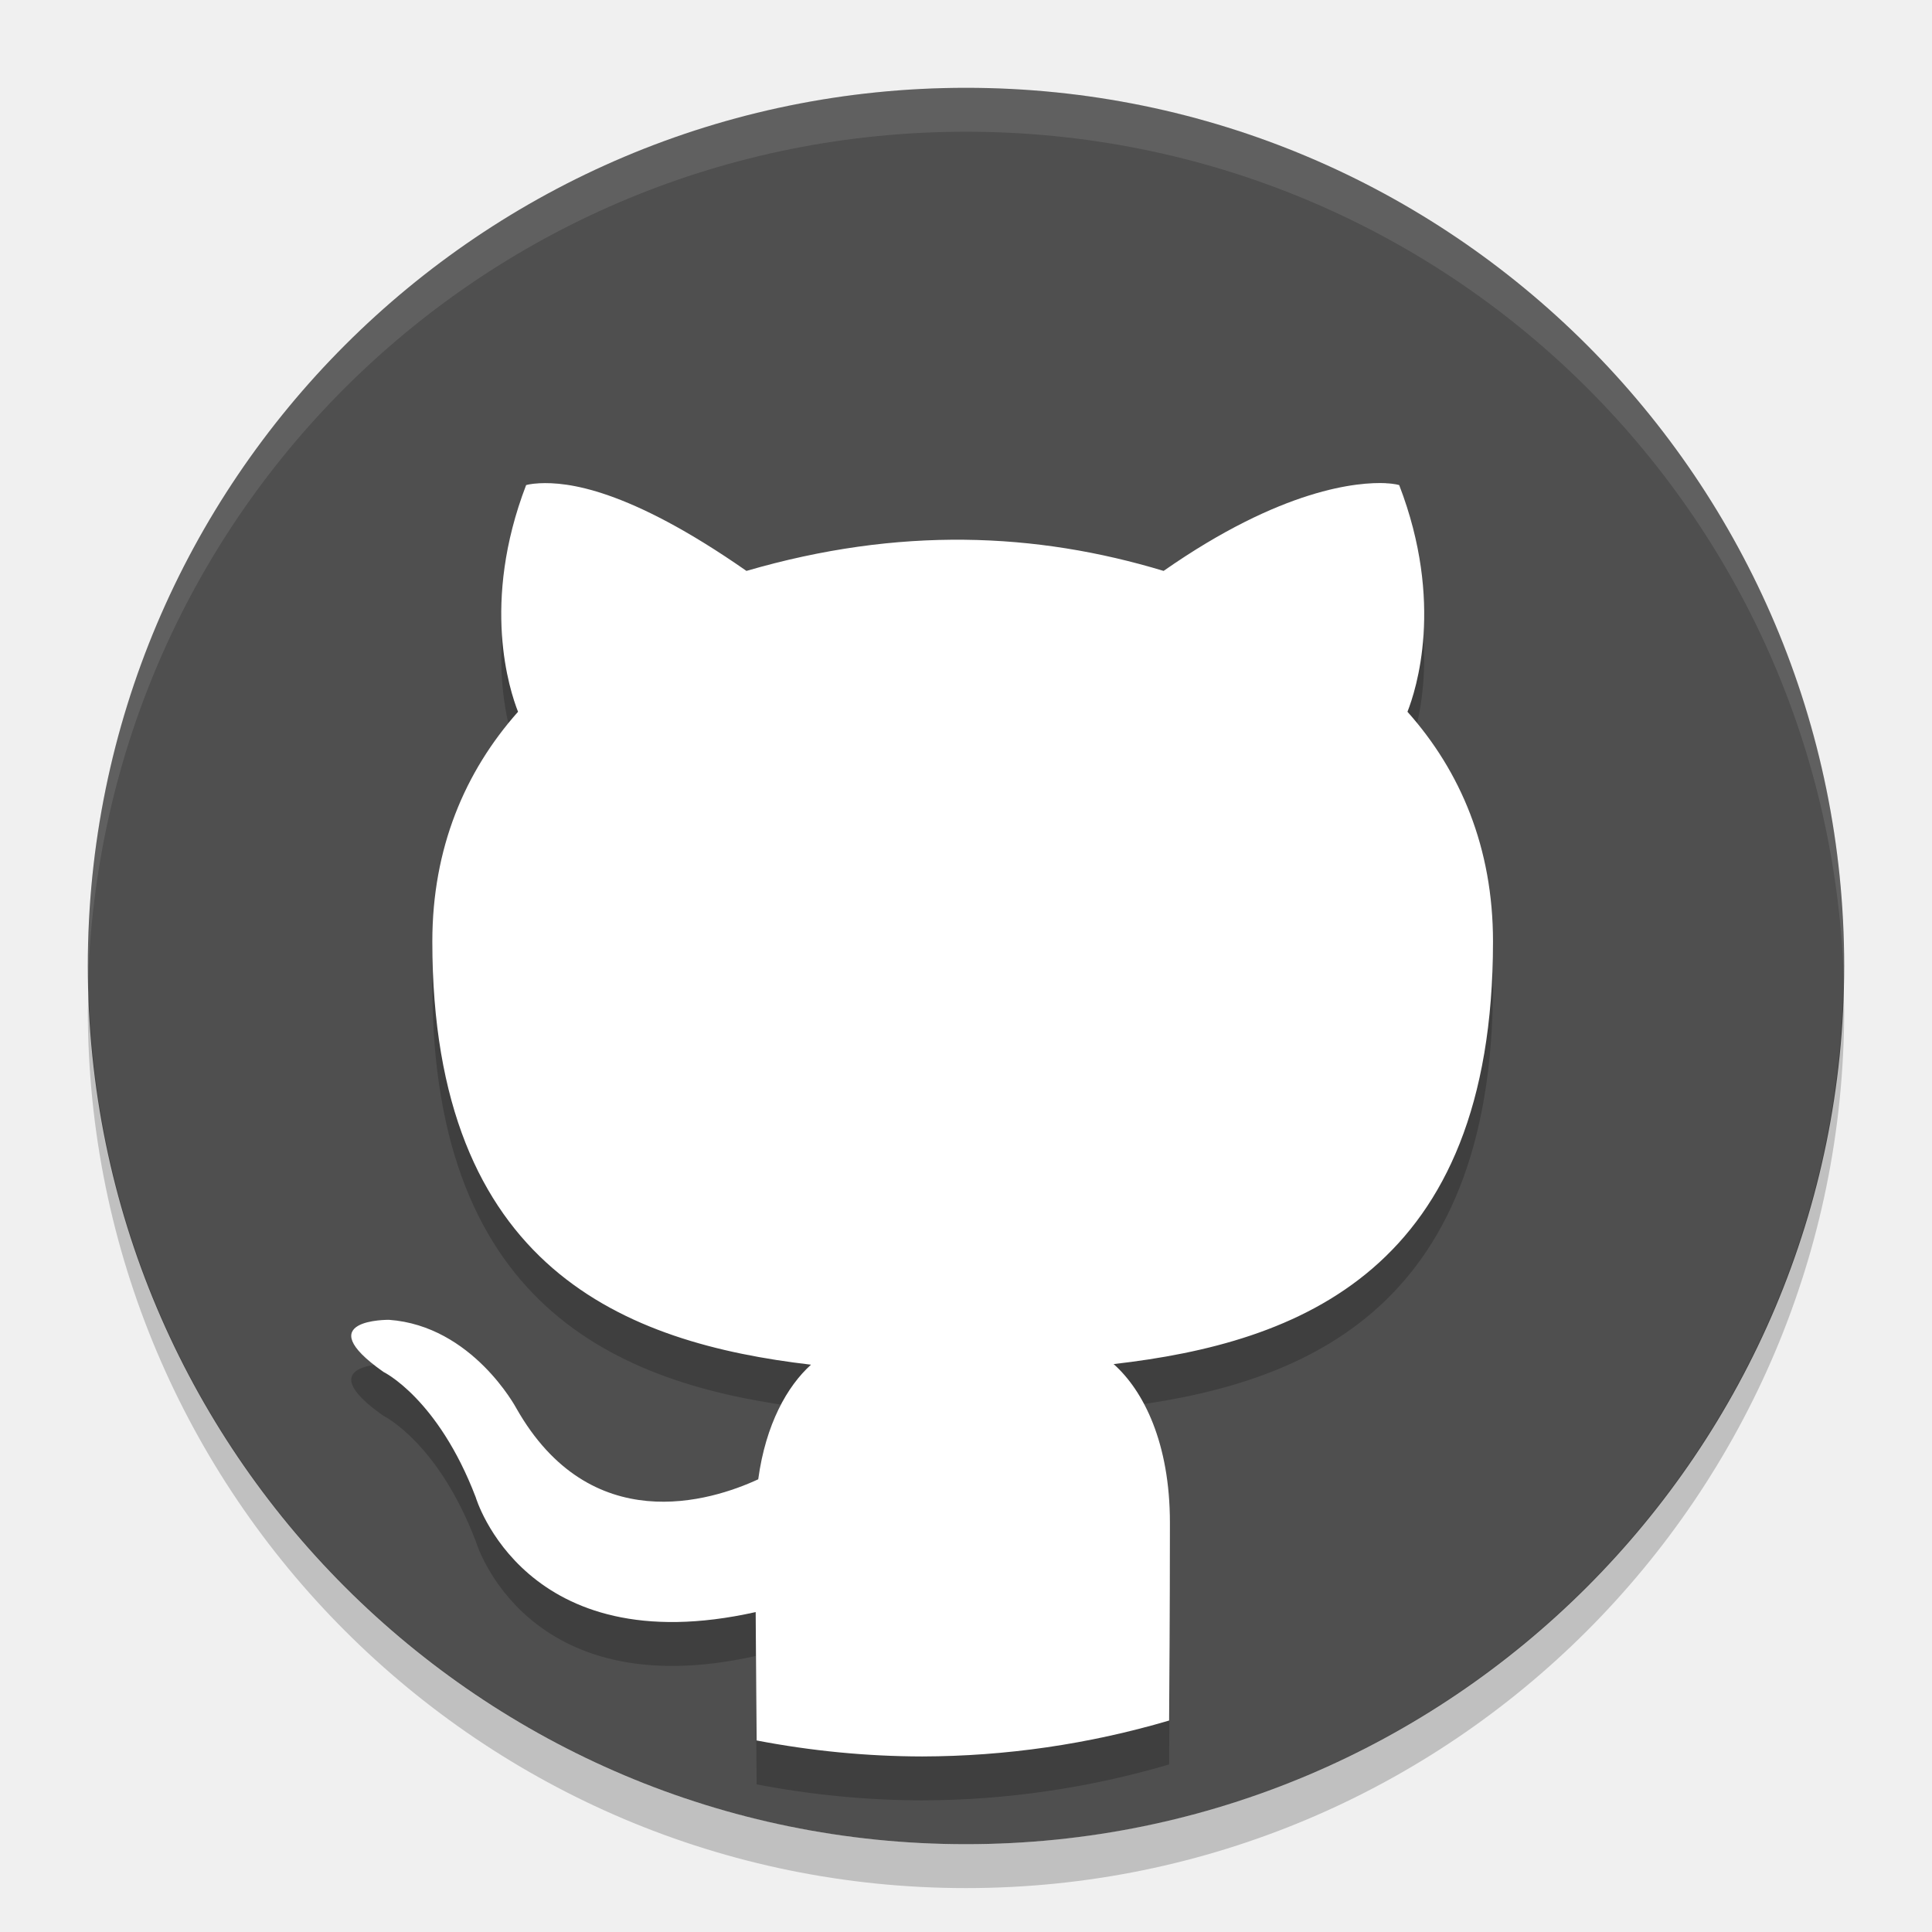
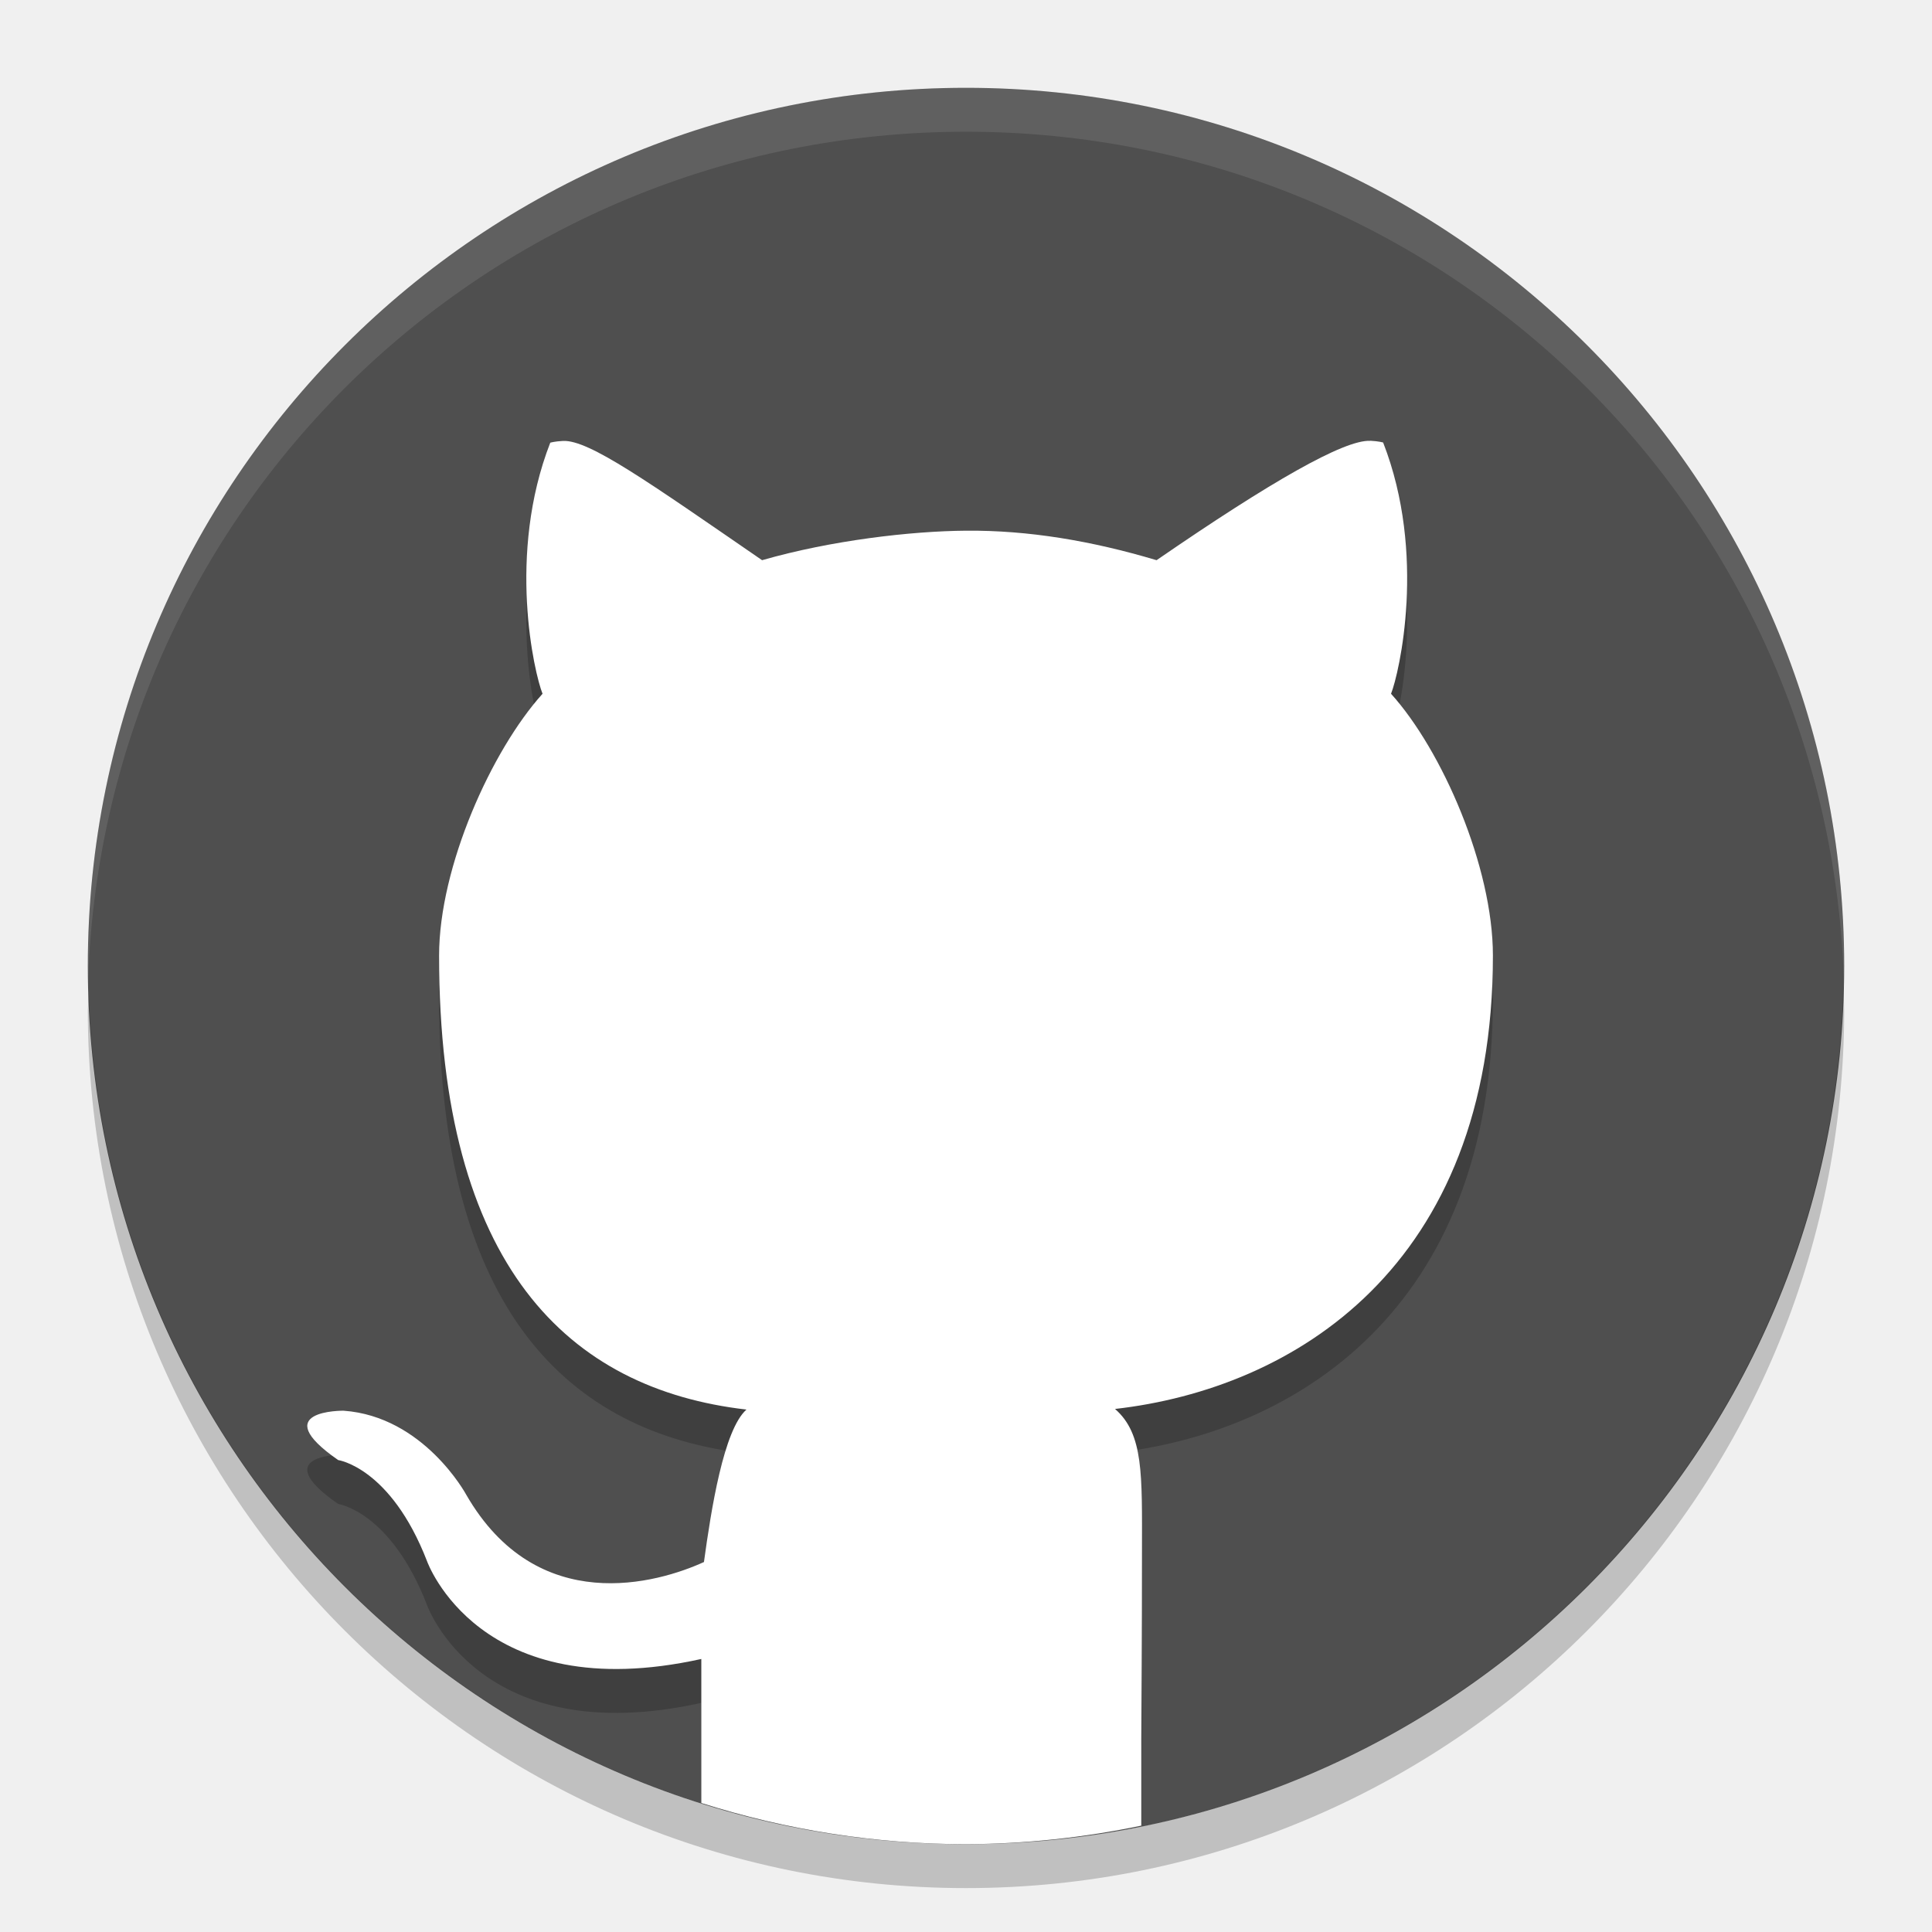
<svg xmlns="http://www.w3.org/2000/svg" width="22" height="22" version="1">
-   <path fill="#4f4f4f" d="m21 11a10 10 0 0 1 -10 10 10 10 0 0 1 -10 -10 10 10 0 0 1 10 -10 10 10 0 0 1 10 10z" />
-   <path opacity=".2" d="m15.78 6.002c-0.308-0.014-1.175 0.053-2.53 0.999-1.452-0.439-3.009-0.507-4.75 0-1.356-0.946-2.048-1.013-2.357-0.998-0.103 0.005-0.152 0.021-0.152 0.021-0.515 1.342-0.189 2.334-0.092 2.581-0.605 0.681-0.976 1.552-0.976 2.616 0 3.736 2.21 4.573 4.312 4.819-0.27 0.244-0.515 0.675-0.601 1.305-0.539 0.25-1.911 0.679-2.755-0.81 0 0-0.499-0.937-1.449-1.006 0-0-0.924-0.012-0.064 0.593 0 0 0.62 0.3 1.051 1.427 0 0 0.555 1.897 3.188 1.308 0.004 0.717 0.009 1.18 0.011 1.462 0.621 0.119 1.252 0.181 1.885 0.182 0.952-0.002 1.899-0.14 2.812-0.409 0.003-0.454 0.009-1.155 0.009-2.253 0-0.909-0.301-1.504-0.641-1.806 2.108-0.241 4.32-1.066 4.32-4.812 0-1.064-0.367-1.935-0.974-2.616 0.097-0.247 0.423-1.239-0.094-2.581 0 0-0.05-0.017-0.152-0.021z" />
-   <path fill="#fff" d="m15.78 5.502c-0.308-0.014-1.175 0.053-2.53 0.999-1.452-0.439-3.009-0.507-4.75 0-1.356-0.946-2.048-1.013-2.357-0.998-0.103 0.005-0.152 0.021-0.152 0.021-0.515 1.342-0.189 2.334-0.092 2.581-0.605 0.681-0.976 1.552-0.976 2.616 0 3.736 2.21 4.573 4.312 4.819-0.27 0.244-0.515 0.675-0.601 1.305-0.539 0.25-1.911 0.679-2.755-0.81 0 0-0.499-0.937-1.449-1.006 0-0-0.924-0.012-0.064 0.593 0 0 0.62 0.3 1.051 1.427 0 0 0.555 1.897 3.188 1.308 0.004 0.717 0.009 1.18 0.011 1.462 0.621 0.119 1.252 0.181 1.885 0.182 0.952-0.002 1.899-0.14 2.812-0.409 0.003-0.454 0.009-1.155 0.009-2.253 0-0.909-0.301-1.504-0.641-1.806 2.108-0.241 4.32-1.066 4.32-4.812 0-1.064-0.367-1.935-0.974-2.616 0.097-0.247 0.423-1.239-0.094-2.581 0 0-0.05-0.017-0.152-0.021z" />
-   <path fill="#fff" opacity=".1" d="m11 1c-5.54 0-9.999 4.46-9.999 10 0 0.084-0.002 0.167 0 0.25 0.132-5.423 4.543-9.75 9.999-9.75s9.867 4.327 9.999 9.75c0.002-0.083 0-0.166 0-0.25 0-5.54-4.459-10-9.999-10z" />
-   <path opacity=".2" d="m20.99 11.209a10 10 0 0 1 -9.99 9.791 10 10 0 0 1 -9.989 -9.709 10 10 0 0 0 -0.011 0.209 10 10 0 0 0 10 10 10 10 0 0 0 10 -10 10 10 0 0 0 -0.011 -0.291z" />
+   <path style="fill:#4f4f4f" d="M 21,11 A 10,10 0 0 1 11,21 10,10 0 0 1 1,11 10,10 0 0 1 11,1 10,10 0 0 1 21,11 Z" />
+   <path style="opacity:0.1;fill:#ffffff" d="M 11,1 C 5.46,1 1.001,5.46 1.001,11 c 0,0.084 -0.002,0.167 0,0.25 C 1.133,5.827 5.545,1.5 11,1.5 c 5.455,0 9.867,4.327 9.999,9.75 0.002,-0.083 0,-0.166 0,-0.25 C 20.999,5.46 16.54,1 11,1 Z" />
+   <path style="opacity:0.2" d="M 20.99,11.209 A 10,10 0 0 1 11,21 10,10 0 0 1 1.011,11.291 10,10 0 0 0 1,11.5 a 10,10 0 0 0 10,10 10,10 0 0 0 10,-10 10,10 0 0 0 -0.011,-0.291 z" />
+   <path style="opacity:0.2" d="m 15.602,5.52 c -0.295,-0.014 -1.128,0.462 -2.432,1.359 C 12.43,6.658 11.709,6.537 11,6.543 10.371,6.548 9.465,6.653 8.678,6.879 7.374,5.982 6.708,5.508 6.412,5.521 6.313,5.526 6.266,5.541 6.266,5.541 5.77,6.814 6.084,8.167 6.178,8.4 5.596,9.046 5,10.372 5,11.381 c 0,3.543 1.479,4.937 3.5,5.17 -0.26,0.231 -0.402,1.139 -0.484,1.736 -0.518,0.237 -1.897,0.643 -2.709,-0.77 0,0 -0.481,-0.888 -1.395,-0.953 0,0 -0.887,-0.011 -0.061,0.562 0,0 0.598,0.084 1.012,1.152 0,0 0.592,1.672 3.123,1.113 V 20.531 A 10,10 0 0 0 11,21 10,10 0 0 0 12.996,20.789 v -0.484 c 0.002,-0.43 0.008,-1.107 0.008,-2.148 0,-0.862 0.02,-1.328 -0.307,-1.613 C 14.724,16.314 17,14.933 17,11.381 17,10.372 16.423,9.046 15.84,8.4 15.933,8.167 16.247,6.812 15.75,5.539 c -10e-7,0 -0.048,-0.015 -0.146,-0.02 z" />
+   <path style="fill:#ffffff" d="m 15.602,5.02 c -0.295,-0.014 -1.128,0.462 -2.432,1.359 C 12.43,6.158 11.709,6.037 11,6.043 10.371,6.048 9.465,6.153 8.678,6.379 7.374,5.482 6.708,5.008 6.412,5.021 6.313,5.026 6.266,5.041 6.266,5.041 5.77,6.314 6.084,7.667 6.178,7.9 5.596,8.546 5,9.872 5,10.881 c 0,3.543 1.479,4.937 3.5,5.17 -0.26,0.231 -0.402,1.139 -0.484,1.736 -0.518,0.237 -1.897,0.643 -2.709,-0.77 0,0 -0.481,-0.888 -1.395,-0.953 0,0 -0.887,-0.011 -0.061,0.562 0,0 0.598,0.084 1.012,1.152 0,0 0.592,1.672 3.123,1.113 V 20.531 A 10,10 0 0 0 11,21 10,10 0 0 0 12.996,20.789 v -0.984 c 0.002,-0.43 0.008,-1.107 0.008,-2.148 0,-0.862 0.02,-1.328 -0.307,-1.613 C 14.724,15.814 17,14.433 17,10.881 17,9.872 16.423,8.546 15.84,7.9 15.933,7.667 16.247,6.312 15.75,5.039 c -10e-7,0 -0.048,-0.015 -0.146,-0.02 z" />
</svg>
